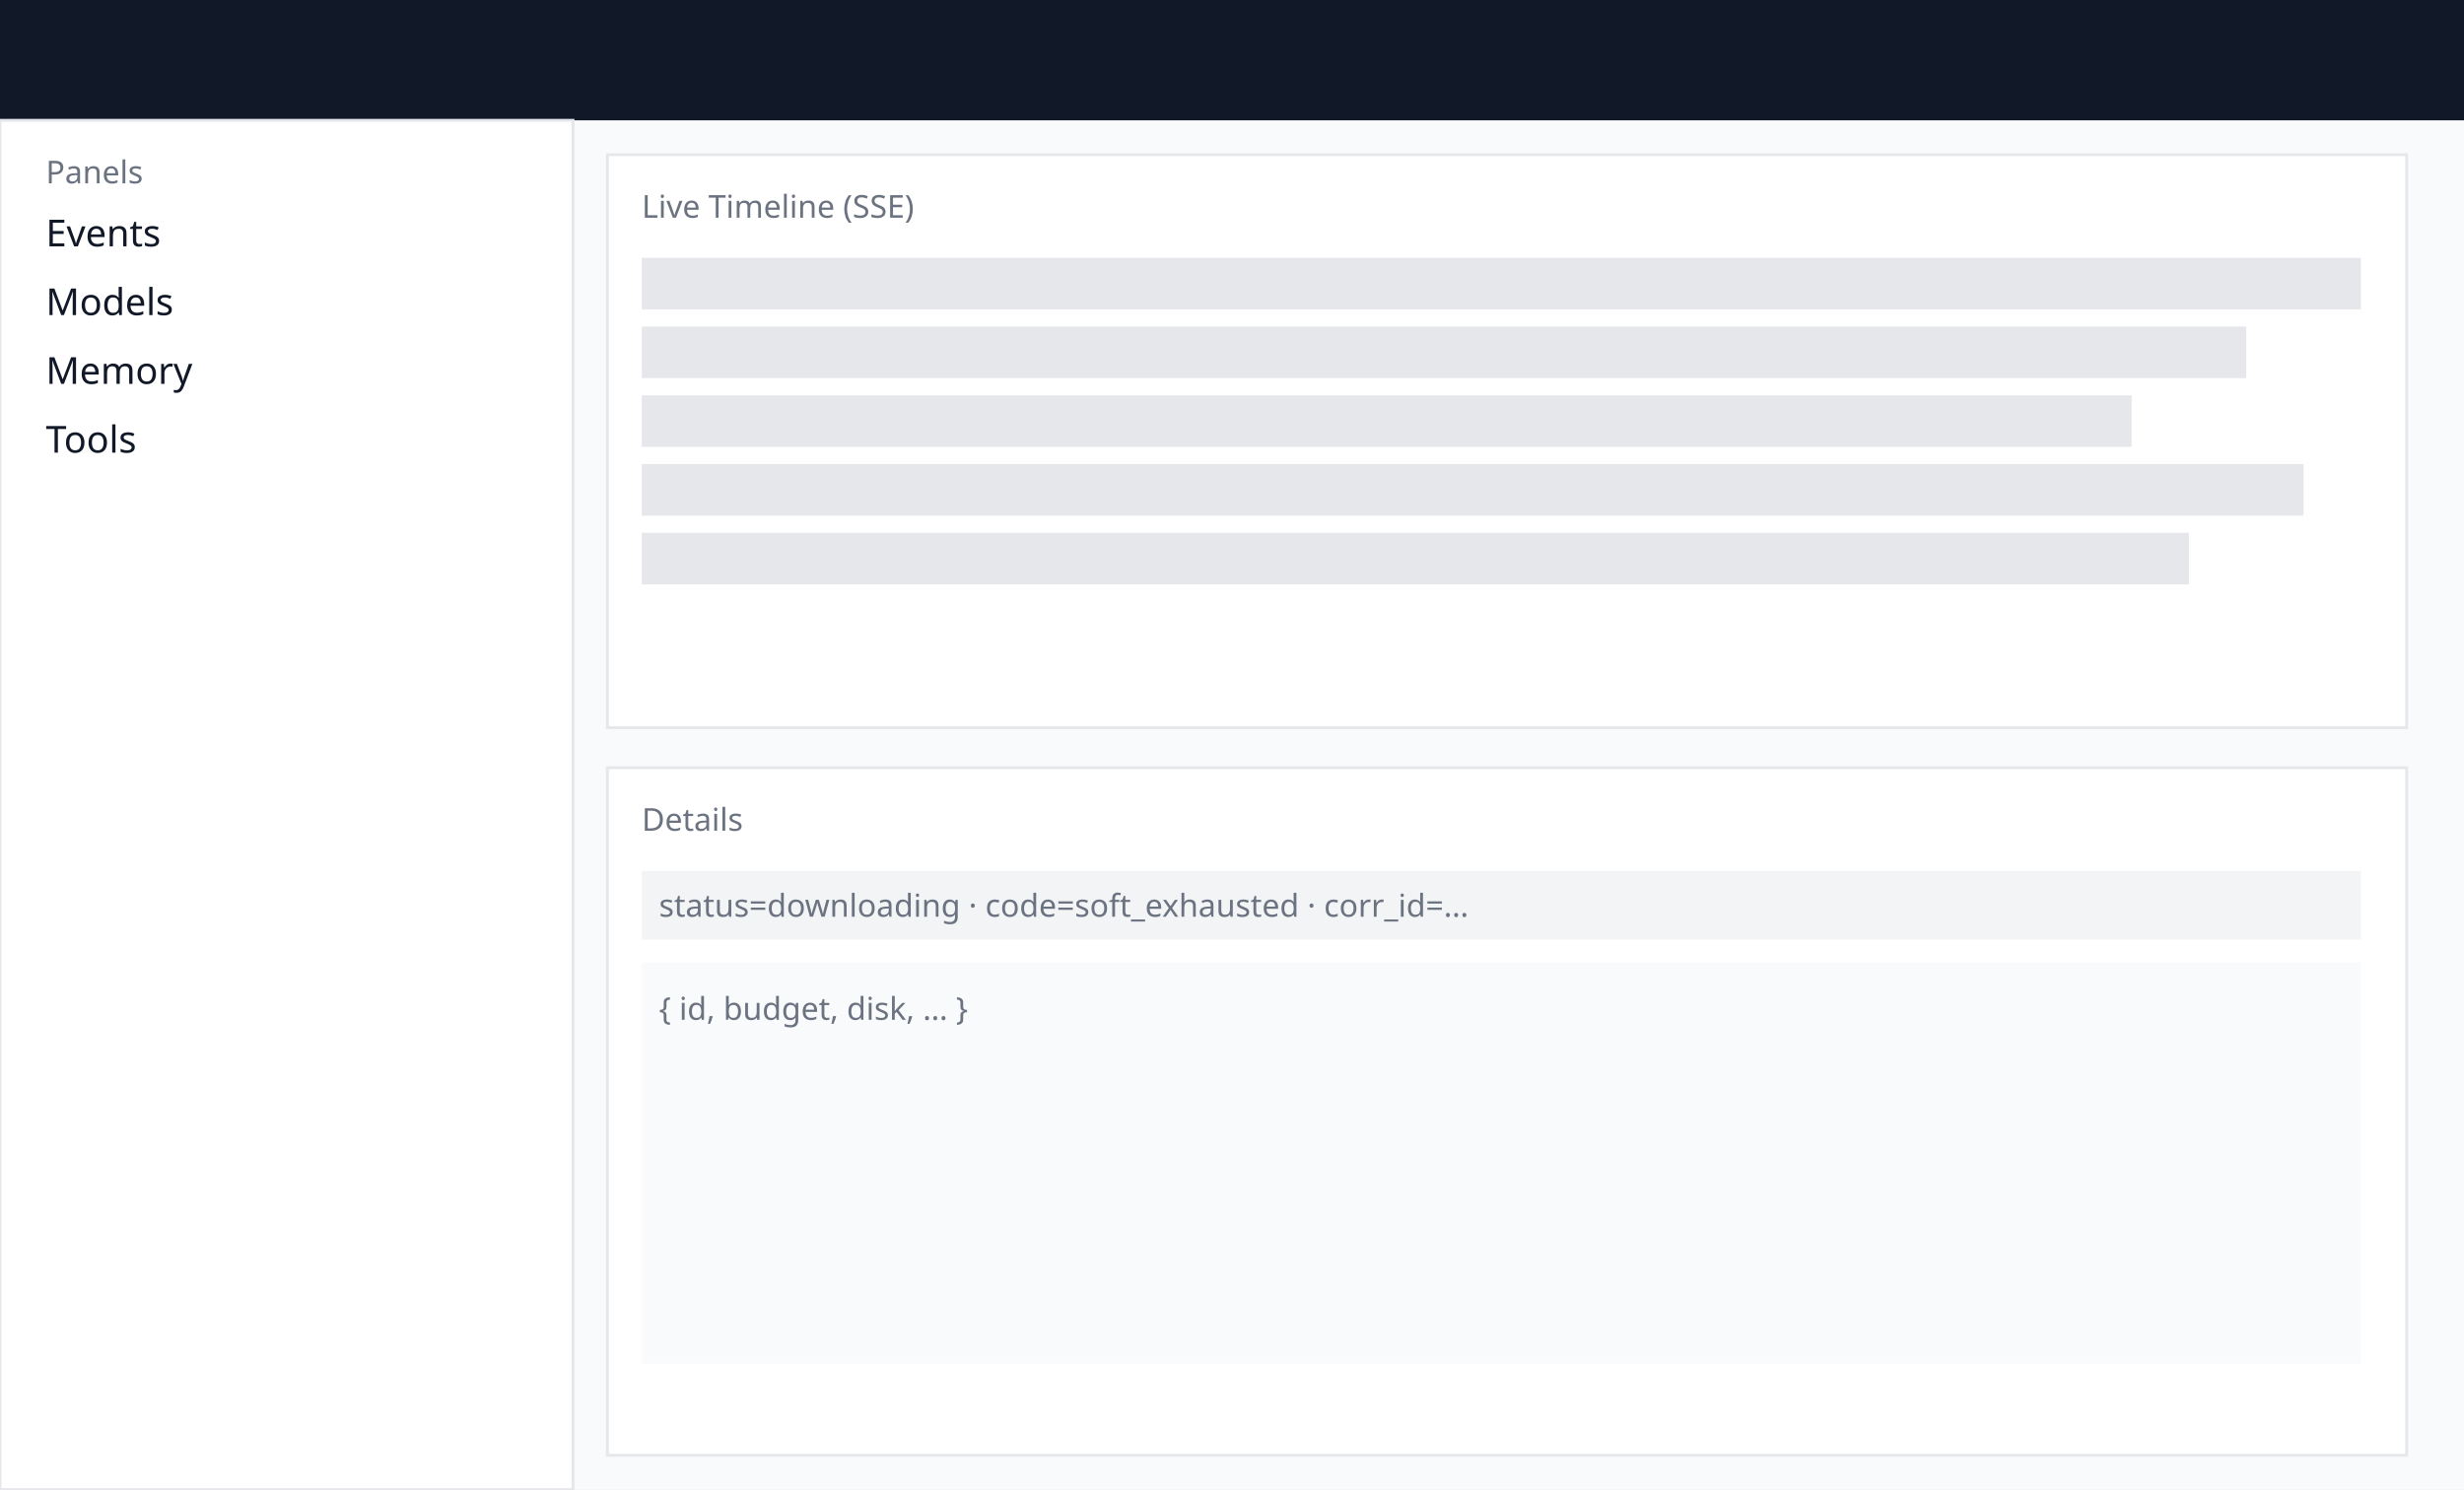
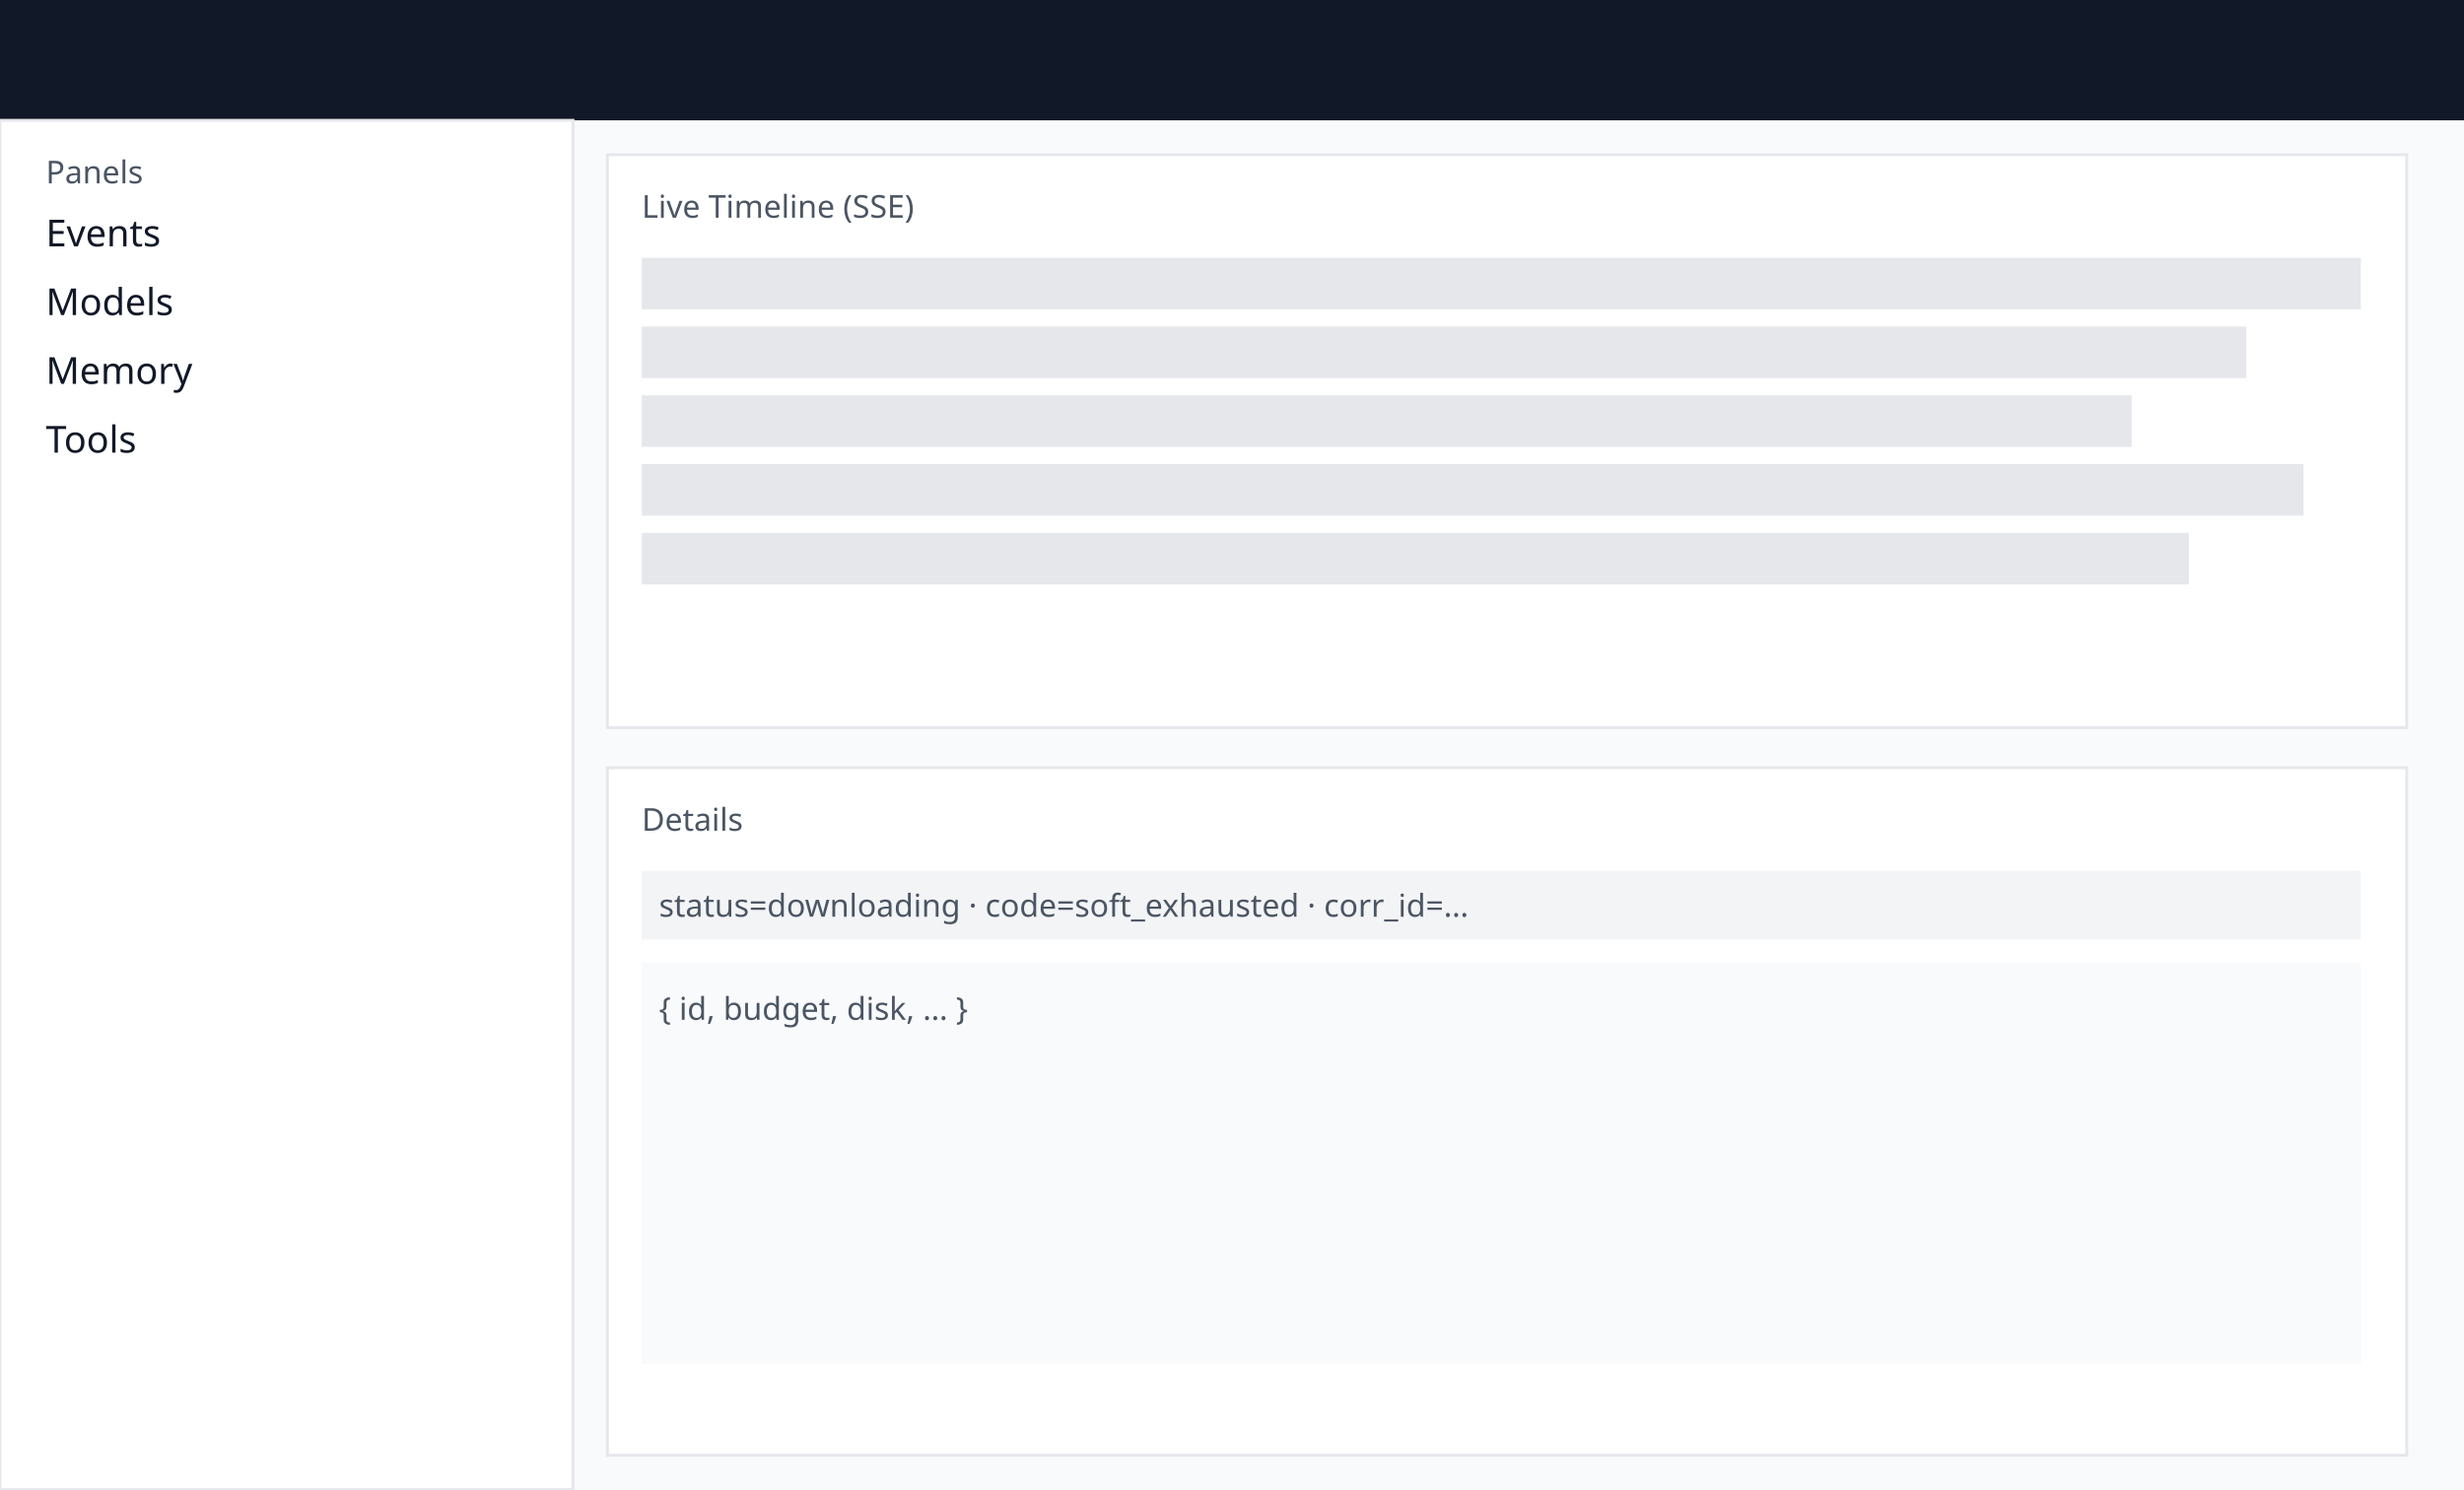
<svg xmlns="http://www.w3.org/2000/svg" width="860" height="520" viewBox="0 0 860 520" role="img" aria-labelledby="title desc">
  <defs>
    <style>
      .bg{fill:#f9fafb}
      .card{fill:#ffffff;stroke:#e5e7eb}
      .bar{fill:#111827}
      .muted{fill:#9ca3af}
      .text{font: 13px sans-serif; fill:#111827}
-       .small{font: 11px sans-serif; fill:#6b7280}
+       .small{font: 11px sans-serif; fill:#4b5563}
    </style>
  </defs>
  <rect x="0" y="0" width="860" height="520" class="bg" />
  <rect x="0" y="0" width="860" height="42" class="bar" />
  <text x="16" y="26" class="text" fill="#ffffff">ARW Debug</text>
  <rect x="0" y="42" width="200" height="478" class="card" />
  <text x="16" y="64" class="small">Panels</text>
  <text x="16" y="86" class="text">Events</text>
  <text x="16" y="110" class="text">Models</text>
  <text x="16" y="134" class="text">Memory</text>
  <text x="16" y="158" class="text">Tools</text>
  <rect x="212" y="54" width="628" height="200" class="card" />
  <text x="224" y="76" class="small">Live Timeline (SSE)</text>
  <rect x="224" y="90" width="600" height="18" fill="#e5e7eb" />
  <rect x="224" y="114" width="560" height="18" fill="#e5e7eb" />
  <rect x="224" y="138" width="520" height="18" fill="#e5e7eb" />
  <rect x="224" y="162" width="580" height="18" fill="#e5e7eb" />
  <rect x="224" y="186" width="540" height="18" fill="#e5e7eb" />
  <rect x="212" y="268" width="628" height="240" class="card" />
  <text x="224" y="290" class="small">Details</text>
  <rect x="224" y="304" width="600" height="24" fill="#f3f4f6" />
  <text x="230" y="320" class="small">status=downloading · code=soft_exhausted · corr_id=…</text>
  <rect x="224" y="336" width="600" height="140" fill="#f9fafb" />
  <text x="230" y="356" class="small">{ id, budget, disk, … }</text>
</svg>
